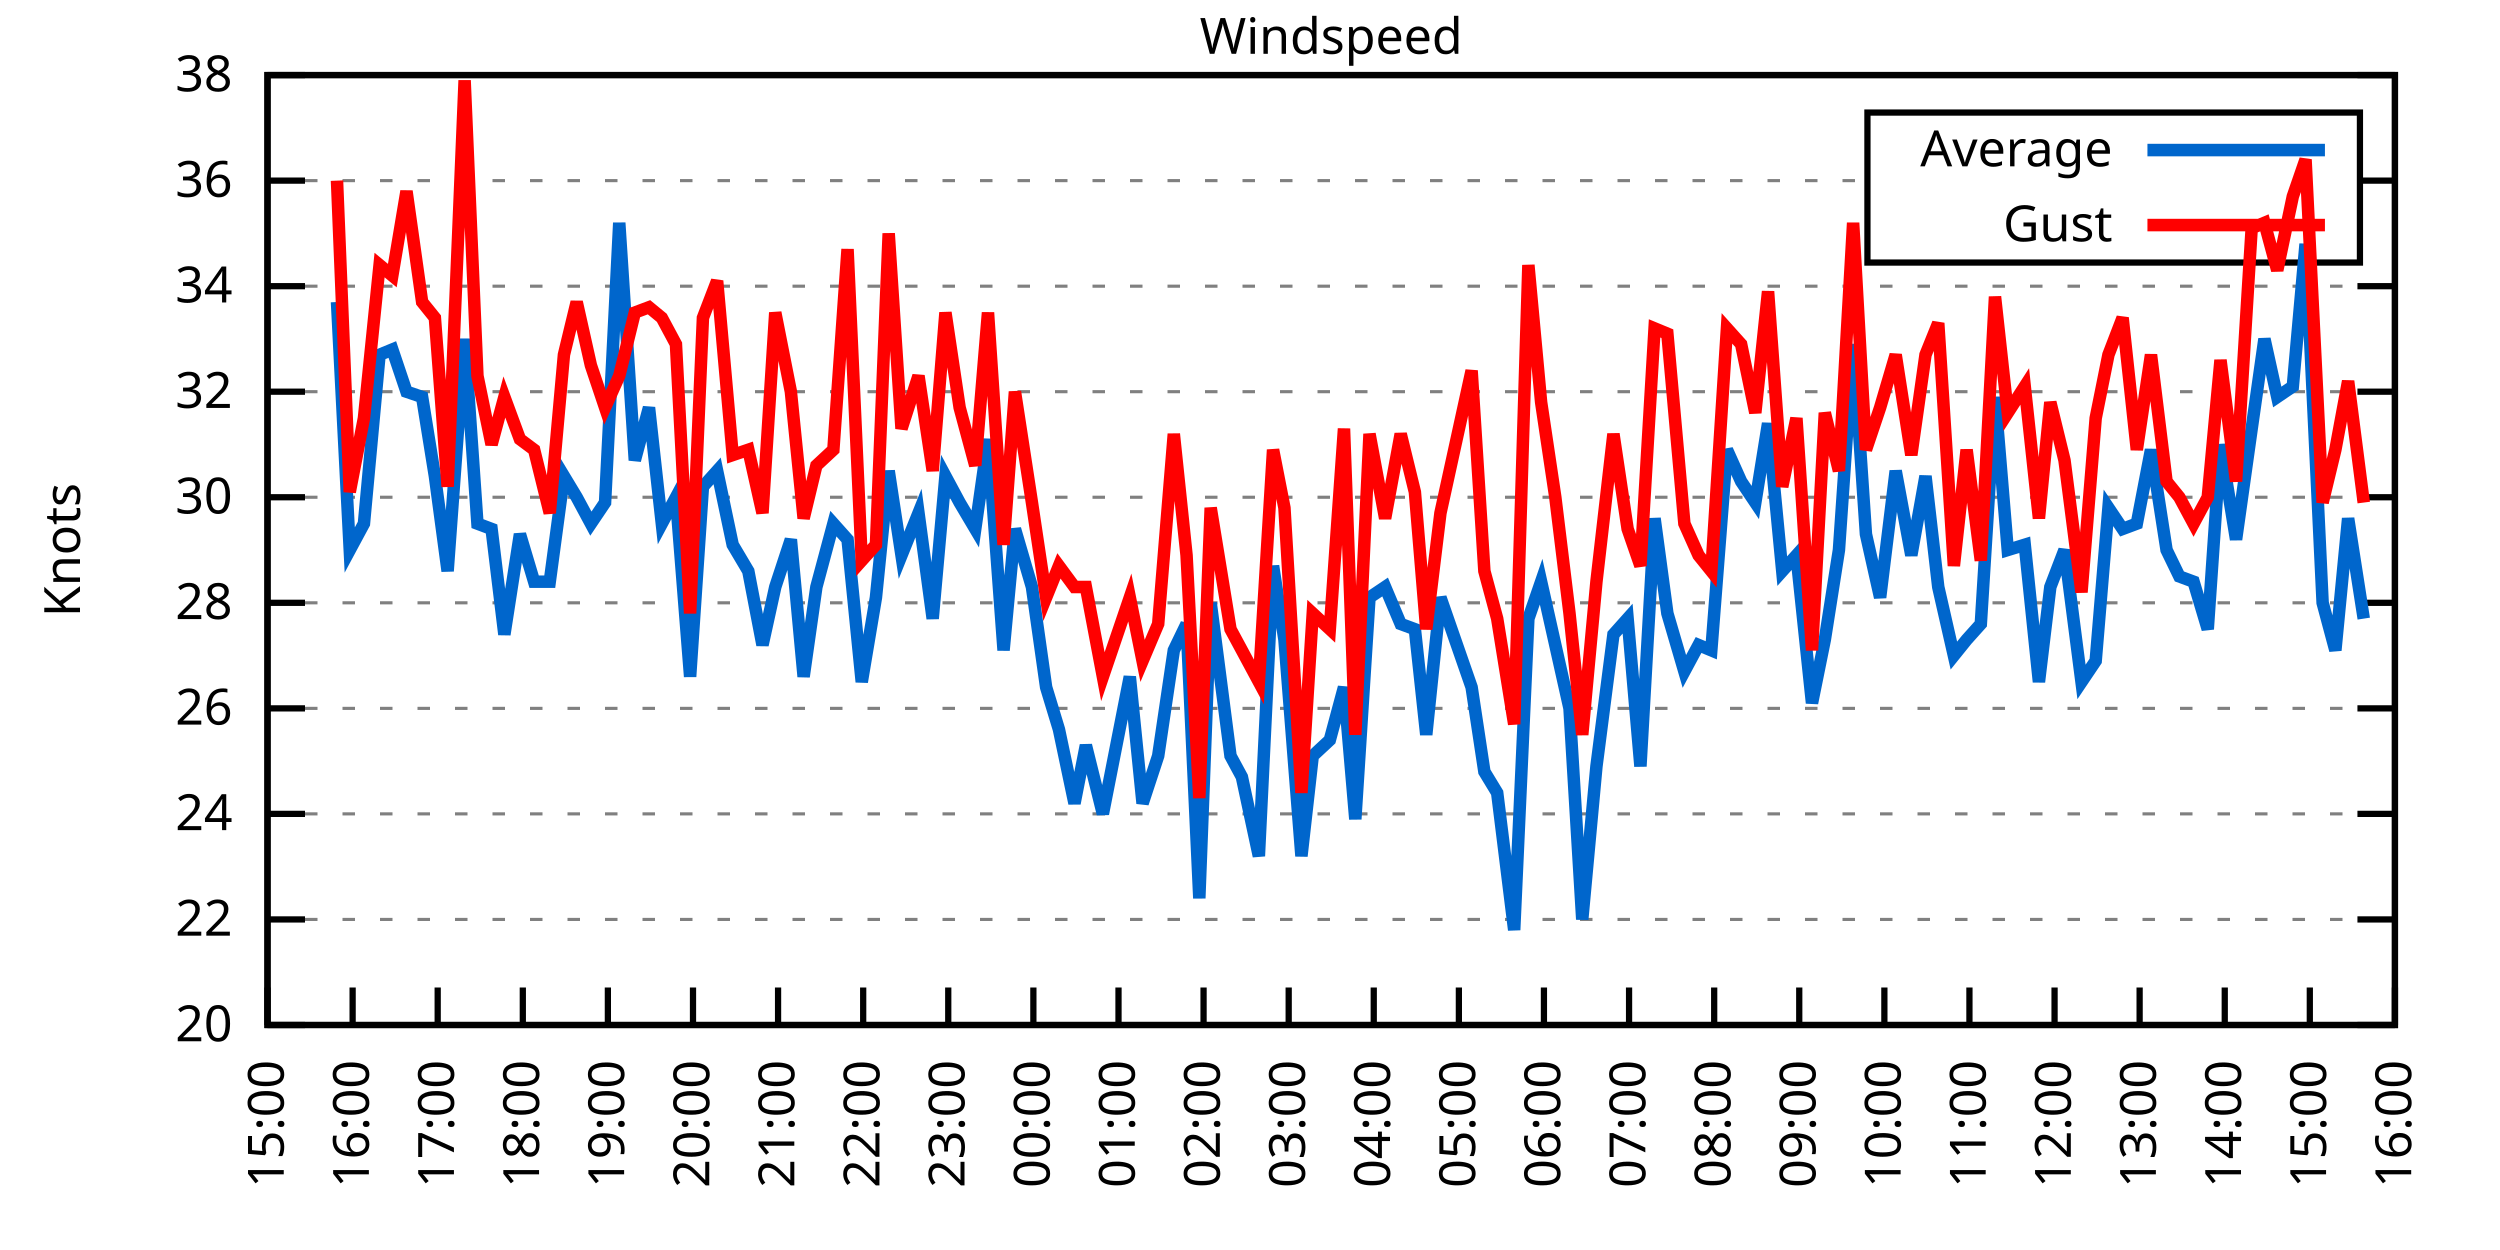
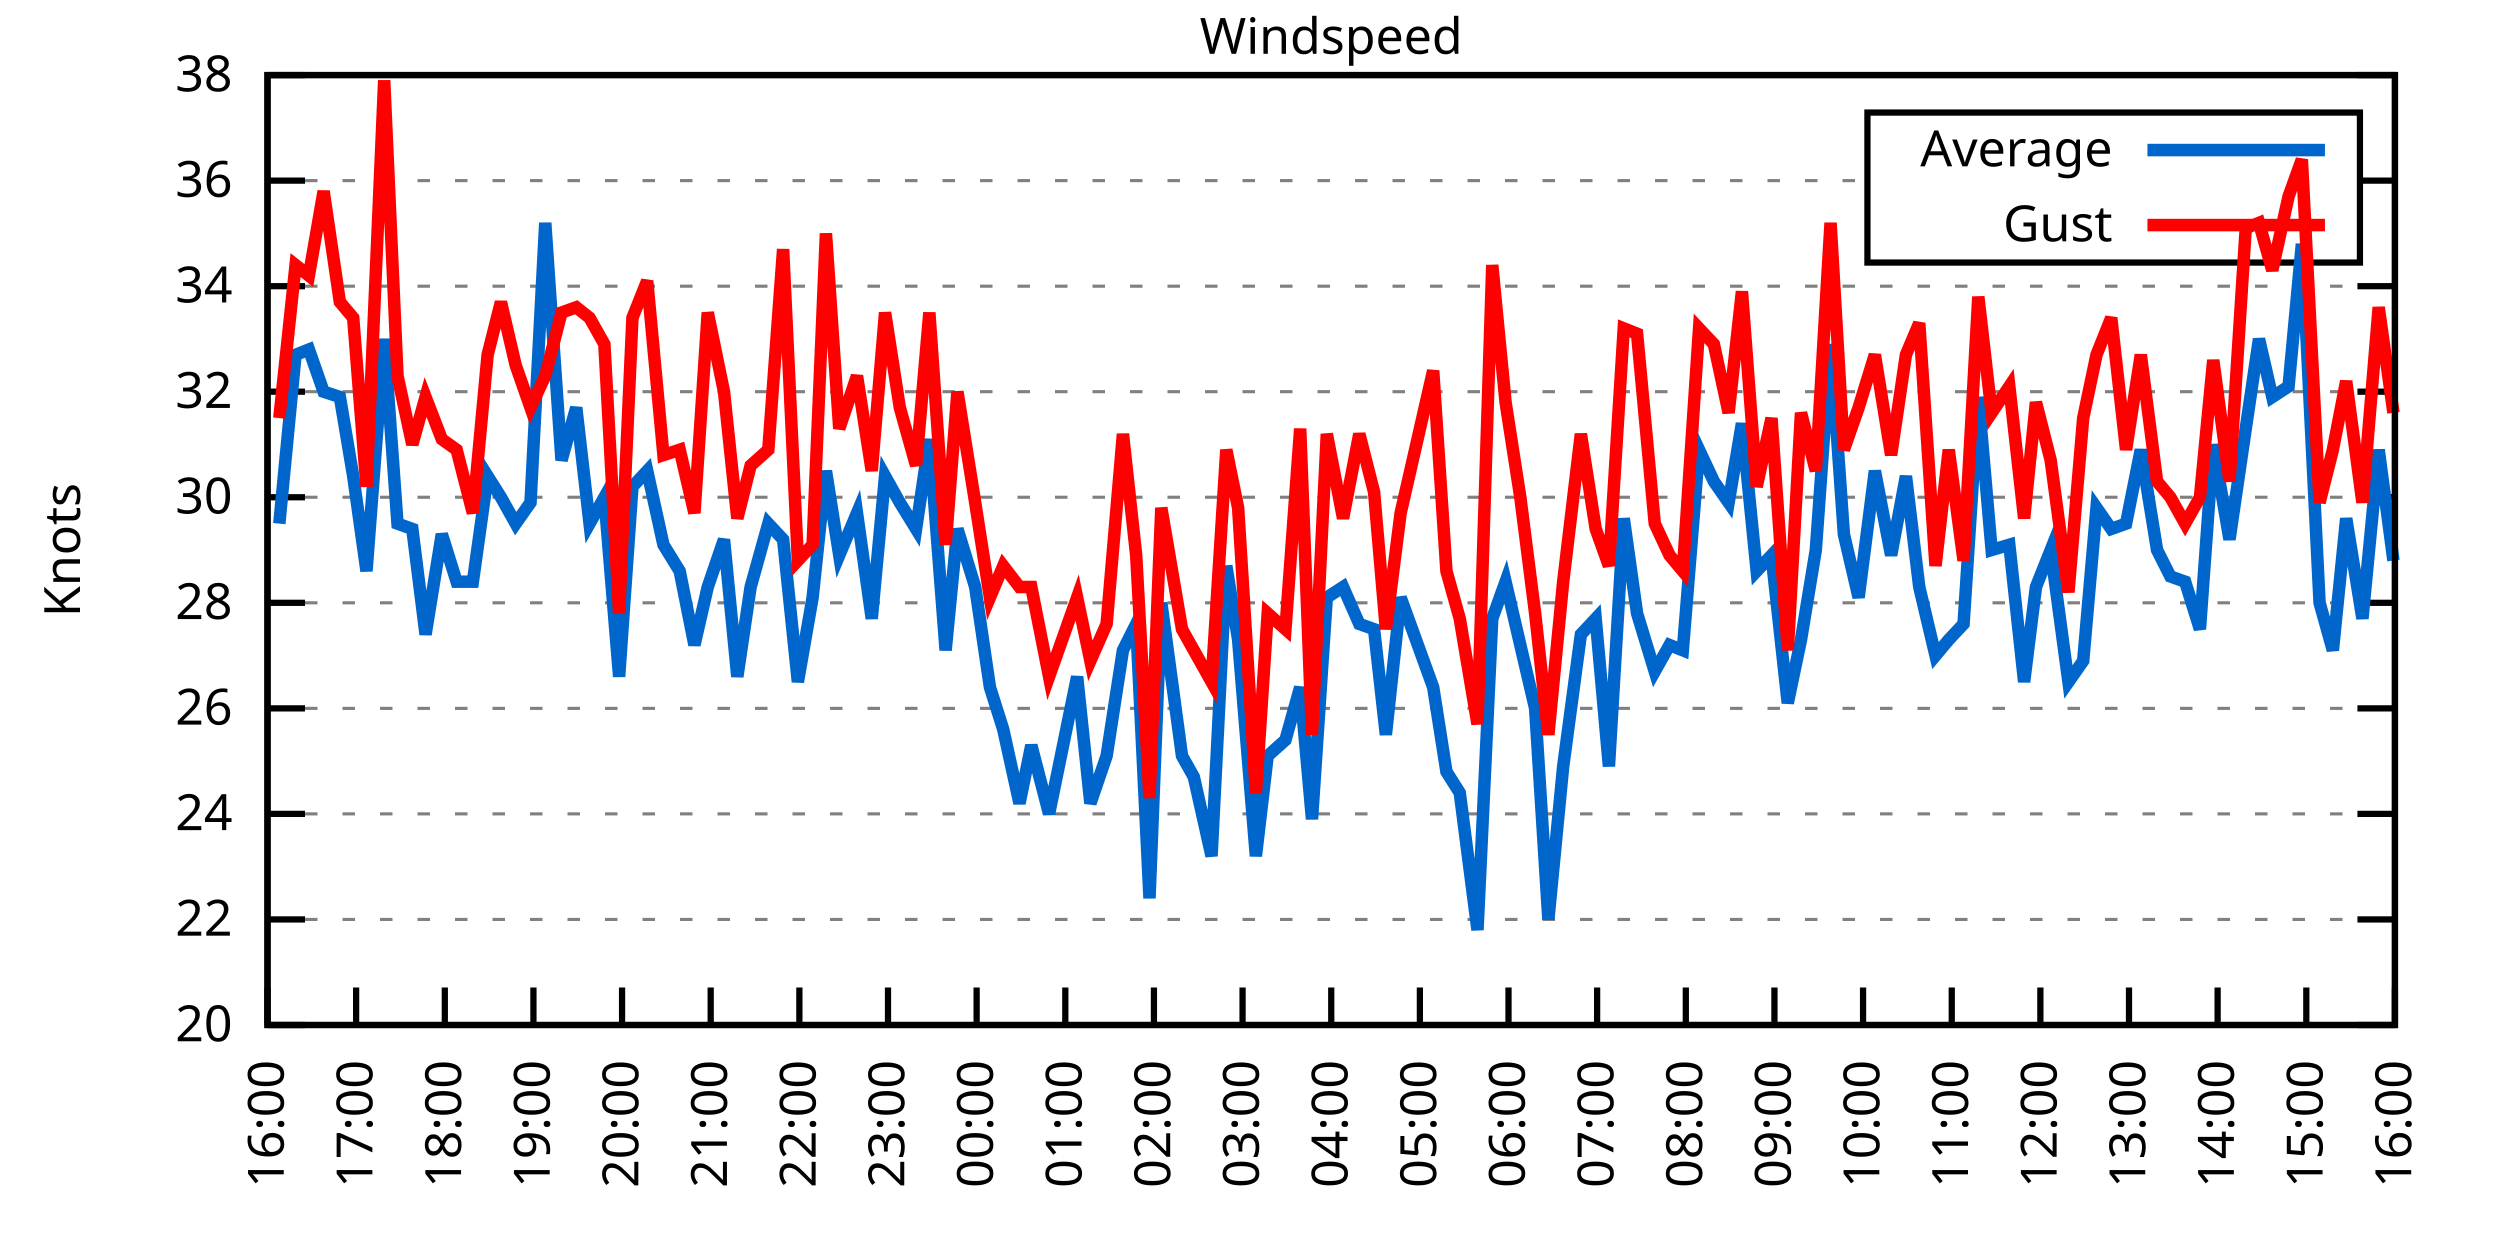
<svg xmlns="http://www.w3.org/2000/svg" xmlns:xlink="http://www.w3.org/1999/xlink" width="400" height="200" viewBox="0 0 400 200">
  <g id="gnuplot_canvas">
    <rect x="0" y="0" width="400" height="200" fill="none" />
    <defs>
      <circle id="gpDot" r="0.5" stroke-width="0.5" stroke="currentColor" />
      <path id="gpPt0" stroke-width="0.333" stroke="currentColor" d="M-1,0 h2 M0,-1 v2" />
      <path id="gpPt1" stroke-width="0.333" stroke="currentColor" d="M-1,-1 L1,1 M1,-1 L-1,1" />
      <path id="gpPt2" stroke-width="0.333" stroke="currentColor" d="M-1,0 L1,0 M0,-1 L0,1 M-1,-1 L1,1 M-1,1 L1,-1" />
      <rect id="gpPt3" stroke-width="0.333" stroke="currentColor" x="-1" y="-1" width="2" height="2" />
      <rect id="gpPt4" stroke-width="0.333" stroke="currentColor" fill="currentColor" x="-1" y="-1" width="2" height="2" />
      <circle id="gpPt5" stroke-width="0.333" stroke="currentColor" cx="0" cy="0" r="1" />
      <use xlink:href="#gpPt5" id="gpPt6" fill="currentColor" stroke="none" />
      <path id="gpPt7" stroke-width="0.333" stroke="currentColor" d="M0,-1.33 L-1.33,0.67 L1.33,0.67 z" />
      <use xlink:href="#gpPt7" id="gpPt8" fill="currentColor" stroke="none" />
      <use xlink:href="#gpPt7" id="gpPt9" stroke="currentColor" transform="rotate(180)" />
      <use xlink:href="#gpPt9" id="gpPt10" fill="currentColor" stroke="none" />
      <use xlink:href="#gpPt3" id="gpPt11" stroke="currentColor" transform="rotate(45)" />
      <use xlink:href="#gpPt11" id="gpPt12" fill="currentColor" stroke="none" />
      <path id="gpPt13" stroke-width="0.333" stroke="currentColor" d="M0,1.330 L1.265,0.411 L0.782,-1.067 L-0.782,-1.076 L-1.265,0.411 z" />
      <use xlink:href="#gpPt13" id="gpPt14" fill="currentColor" stroke="none" />
      <filter id="textbox" filterUnits="objectBoundingBox" x="0" y="0" height="1" width="1">
        <feFlood flood-color="white" flood-opacity="1" result="bgnd" />
        <feComposite in="SourceGraphic" in2="bgnd" operator="atop" />
      </filter>
      <filter id="greybox" filterUnits="objectBoundingBox" x="0" y="0" height="1" width="1">
        <feFlood flood-color="lightgrey" flood-opacity="1" result="grey" />
        <feComposite in="SourceGraphic" in2="grey" operator="atop" />
      </filter>
    </defs>
    <g fill="none" color="white" stroke="currentColor" stroke-width="1.00" stroke-linecap="butt" stroke-linejoin="miter">
</g>
    <g fill="none" color="black" stroke="currentColor" stroke-width="1.00" stroke-linecap="butt" stroke-linejoin="miter">
      <g stroke="none" shape-rendering="crispEdges">
        <polygon fill="rgb(255, 255, 255)" points="42.80,164.00 383.18,164.00 383.18,12.02 42.80,12.02 " />
      </g>
    </g>
    <g fill="none" color="black" stroke="currentColor" stroke-width="1.00" stroke-linecap="butt" stroke-linejoin="miter">
</g>
    <g fill="none" color="black" stroke="black" stroke-width="0.50" stroke-linecap="butt" stroke-linejoin="miter">
</g>
    <g fill="none" color="gray" stroke="currentColor" stroke-width="0.50" stroke-linecap="butt" stroke-linejoin="miter">
      <path stroke="gray" stroke-dasharray="2,4" class="gridline" d="M42.80,164.00 L383.19,164.00  " />
    </g>
    <g fill="none" color="gray" stroke="gray" stroke-width="1.00" stroke-linecap="butt" stroke-linejoin="miter">
</g>
    <g fill="none" color="black" stroke="currentColor" stroke-width="1.00" stroke-linecap="butt" stroke-linejoin="miter">
      <path stroke="black" d="M42.80,164.00 L48.80,164.00 M383.19,164.00 L377.19,164.00  " />
      <g transform="translate(37.20,166.60)" stroke="none" fill="black" font-family="Sans" font-size="8.00" text-anchor="end">
        <text>
          <tspan font-family="Sans"> 20</tspan>
        </text>
      </g>
    </g>
    <g fill="none" color="black" stroke="currentColor" stroke-width="1.00" stroke-linecap="butt" stroke-linejoin="miter">
</g>
    <g fill="none" color="black" stroke="black" stroke-width="0.50" stroke-linecap="butt" stroke-linejoin="miter">
</g>
    <g fill="none" color="gray" stroke="currentColor" stroke-width="0.50" stroke-linecap="butt" stroke-linejoin="miter">
      <path stroke="gray" stroke-dasharray="2,4" class="gridline" d="M42.80,147.11 L383.19,147.11  " />
    </g>
    <g fill="none" color="gray" stroke="gray" stroke-width="1.00" stroke-linecap="butt" stroke-linejoin="miter">
</g>
    <g fill="none" color="black" stroke="currentColor" stroke-width="1.00" stroke-linecap="butt" stroke-linejoin="miter">
      <path stroke="black" d="M42.80,147.11 L48.80,147.11 M383.19,147.11 L377.19,147.11  " />
      <g transform="translate(37.20,149.71)" stroke="none" fill="black" font-family="Sans" font-size="8.00" text-anchor="end">
        <text>
          <tspan font-family="Sans"> 22</tspan>
        </text>
      </g>
    </g>
    <g fill="none" color="black" stroke="currentColor" stroke-width="1.00" stroke-linecap="butt" stroke-linejoin="miter">
</g>
    <g fill="none" color="black" stroke="black" stroke-width="0.50" stroke-linecap="butt" stroke-linejoin="miter">
</g>
    <g fill="none" color="gray" stroke="currentColor" stroke-width="0.50" stroke-linecap="butt" stroke-linejoin="miter">
      <path stroke="gray" stroke-dasharray="2,4" class="gridline" d="M42.80,130.22 L383.19,130.22  " />
    </g>
    <g fill="none" color="gray" stroke="gray" stroke-width="1.00" stroke-linecap="butt" stroke-linejoin="miter">
</g>
    <g fill="none" color="black" stroke="currentColor" stroke-width="1.00" stroke-linecap="butt" stroke-linejoin="miter">
      <path stroke="black" d="M42.80,130.22 L48.80,130.22 M383.19,130.22 L377.19,130.22  " />
      <g transform="translate(37.20,132.82)" stroke="none" fill="black" font-family="Sans" font-size="8.00" text-anchor="end">
        <text>
          <tspan font-family="Sans"> 24</tspan>
        </text>
      </g>
    </g>
    <g fill="none" color="black" stroke="currentColor" stroke-width="1.00" stroke-linecap="butt" stroke-linejoin="miter">
</g>
    <g fill="none" color="black" stroke="black" stroke-width="0.50" stroke-linecap="butt" stroke-linejoin="miter">
</g>
    <g fill="none" color="gray" stroke="currentColor" stroke-width="0.50" stroke-linecap="butt" stroke-linejoin="miter">
      <path stroke="gray" stroke-dasharray="2,4" class="gridline" d="M42.80,113.34 L383.19,113.34  " />
    </g>
    <g fill="none" color="gray" stroke="gray" stroke-width="1.00" stroke-linecap="butt" stroke-linejoin="miter">
</g>
    <g fill="none" color="black" stroke="currentColor" stroke-width="1.00" stroke-linecap="butt" stroke-linejoin="miter">
      <path stroke="black" d="M42.80,113.34 L48.80,113.34 M383.19,113.34 L377.19,113.34  " />
      <g transform="translate(37.20,115.94)" stroke="none" fill="black" font-family="Sans" font-size="8.00" text-anchor="end">
        <text>
          <tspan font-family="Sans"> 26</tspan>
        </text>
      </g>
    </g>
    <g fill="none" color="black" stroke="currentColor" stroke-width="1.00" stroke-linecap="butt" stroke-linejoin="miter">
</g>
    <g fill="none" color="black" stroke="black" stroke-width="0.50" stroke-linecap="butt" stroke-linejoin="miter">
</g>
    <g fill="none" color="gray" stroke="currentColor" stroke-width="0.50" stroke-linecap="butt" stroke-linejoin="miter">
      <path stroke="gray" stroke-dasharray="2,4" class="gridline" d="M42.80,96.45 L383.19,96.45  " />
    </g>
    <g fill="none" color="gray" stroke="gray" stroke-width="1.00" stroke-linecap="butt" stroke-linejoin="miter">
</g>
    <g fill="none" color="black" stroke="currentColor" stroke-width="1.00" stroke-linecap="butt" stroke-linejoin="miter">
      <path stroke="black" d="M42.80,96.45 L48.80,96.45 M383.19,96.45 L377.19,96.45  " />
      <g transform="translate(37.20,99.05)" stroke="none" fill="black" font-family="Sans" font-size="8.00" text-anchor="end">
        <text>
          <tspan font-family="Sans"> 28</tspan>
        </text>
      </g>
    </g>
    <g fill="none" color="black" stroke="currentColor" stroke-width="1.00" stroke-linecap="butt" stroke-linejoin="miter">
</g>
    <g fill="none" color="black" stroke="black" stroke-width="0.50" stroke-linecap="butt" stroke-linejoin="miter">
</g>
    <g fill="none" color="gray" stroke="currentColor" stroke-width="0.50" stroke-linecap="butt" stroke-linejoin="miter">
      <path stroke="gray" stroke-dasharray="2,4" class="gridline" d="M42.80,79.56 L383.19,79.56  " />
    </g>
    <g fill="none" color="gray" stroke="gray" stroke-width="1.00" stroke-linecap="butt" stroke-linejoin="miter">
</g>
    <g fill="none" color="black" stroke="currentColor" stroke-width="1.00" stroke-linecap="butt" stroke-linejoin="miter">
      <path stroke="black" d="M42.80,79.56 L48.80,79.56 M383.19,79.56 L377.19,79.56  " />
      <g transform="translate(37.20,82.16)" stroke="none" fill="black" font-family="Sans" font-size="8.00" text-anchor="end">
        <text>
          <tspan font-family="Sans"> 30</tspan>
        </text>
      </g>
    </g>
    <g fill="none" color="black" stroke="currentColor" stroke-width="1.00" stroke-linecap="butt" stroke-linejoin="miter">
</g>
    <g fill="none" color="black" stroke="black" stroke-width="0.50" stroke-linecap="butt" stroke-linejoin="miter">
</g>
    <g fill="none" color="gray" stroke="currentColor" stroke-width="0.50" stroke-linecap="butt" stroke-linejoin="miter">
      <path stroke="gray" stroke-dasharray="2,4" class="gridline" d="M42.80,62.67 L383.19,62.67  " />
    </g>
    <g fill="none" color="gray" stroke="gray" stroke-width="1.00" stroke-linecap="butt" stroke-linejoin="miter">
</g>
    <g fill="none" color="black" stroke="currentColor" stroke-width="1.00" stroke-linecap="butt" stroke-linejoin="miter">
      <path stroke="black" d="M42.80,62.67 L48.80,62.67 M383.19,62.67 L377.19,62.67  " />
      <g transform="translate(37.20,65.27)" stroke="none" fill="black" font-family="Sans" font-size="8.00" text-anchor="end">
        <text>
          <tspan font-family="Sans"> 32</tspan>
        </text>
      </g>
    </g>
    <g fill="none" color="black" stroke="currentColor" stroke-width="1.00" stroke-linecap="butt" stroke-linejoin="miter">
</g>
    <g fill="none" color="black" stroke="black" stroke-width="0.50" stroke-linecap="butt" stroke-linejoin="miter">
</g>
    <g fill="none" color="gray" stroke="currentColor" stroke-width="0.50" stroke-linecap="butt" stroke-linejoin="miter">
      <path stroke="gray" stroke-dasharray="2,4" class="gridline" d="M42.80,45.79 L383.19,45.79  " />
    </g>
    <g fill="none" color="gray" stroke="gray" stroke-width="1.00" stroke-linecap="butt" stroke-linejoin="miter">
</g>
    <g fill="none" color="black" stroke="currentColor" stroke-width="1.00" stroke-linecap="butt" stroke-linejoin="miter">
      <path stroke="black" d="M42.80,45.79 L48.80,45.79 M383.19,45.79 L377.19,45.79  " />
      <g transform="translate(37.20,48.39)" stroke="none" fill="black" font-family="Sans" font-size="8.00" text-anchor="end">
        <text>
          <tspan font-family="Sans"> 34</tspan>
        </text>
      </g>
    </g>
    <g fill="none" color="black" stroke="currentColor" stroke-width="1.00" stroke-linecap="butt" stroke-linejoin="miter">
</g>
    <g fill="none" color="black" stroke="black" stroke-width="0.50" stroke-linecap="butt" stroke-linejoin="miter">
</g>
    <g fill="none" color="gray" stroke="currentColor" stroke-width="0.50" stroke-linecap="butt" stroke-linejoin="miter">
      <path stroke="gray" stroke-dasharray="2,4" class="gridline" d="M42.80,28.90 L298.79,28.90 M377.59,28.90 L383.19,28.90  " />
    </g>
    <g fill="none" color="gray" stroke="gray" stroke-width="1.00" stroke-linecap="butt" stroke-linejoin="miter">
</g>
    <g fill="none" color="black" stroke="currentColor" stroke-width="1.00" stroke-linecap="butt" stroke-linejoin="miter">
      <path stroke="black" d="M42.80,28.90 L48.80,28.90 M383.19,28.90 L377.19,28.90  " />
      <g transform="translate(37.20,31.50)" stroke="none" fill="black" font-family="Sans" font-size="8.00" text-anchor="end">
        <text>
          <tspan font-family="Sans"> 36</tspan>
        </text>
      </g>
    </g>
    <g fill="none" color="black" stroke="currentColor" stroke-width="1.00" stroke-linecap="butt" stroke-linejoin="miter">
</g>
    <g fill="none" color="black" stroke="black" stroke-width="0.50" stroke-linecap="butt" stroke-linejoin="miter">
</g>
    <g fill="none" color="gray" stroke="currentColor" stroke-width="0.50" stroke-linecap="butt" stroke-linejoin="miter">
      <path stroke="gray" stroke-dasharray="2,4" class="gridline" d="M42.80,12.01 L383.19,12.01  " />
    </g>
    <g fill="none" color="gray" stroke="gray" stroke-width="1.00" stroke-linecap="butt" stroke-linejoin="miter">
</g>
    <g fill="none" color="black" stroke="currentColor" stroke-width="1.00" stroke-linecap="butt" stroke-linejoin="miter">
      <path stroke="black" d="M42.80,12.01 L48.80,12.01 M383.19,12.01 L377.19,12.01  " />
      <g transform="translate(37.20,14.61)" stroke="none" fill="black" font-family="Sans" font-size="8.00" text-anchor="end">
        <text>
          <tspan font-family="Sans"> 38</tspan>
        </text>
      </g>
    </g>
    <g fill="none" color="black" stroke="currentColor" stroke-width="1.00" stroke-linecap="butt" stroke-linejoin="miter">
      <path stroke="black" d="M42.80,164.00 L42.80,158.00  " />
      <g transform="translate(45.40,169.60) rotate(270.00)" stroke="none" fill="black" font-family="Sans" font-size="8.00" text-anchor="end">
        <text>
-           <tspan font-family="Sans">15:00</tspan>
-         </text>
-       </g>
-     </g>
-     <g fill="none" color="black" stroke="currentColor" stroke-width="1.00" stroke-linecap="butt" stroke-linejoin="miter">
-       <path stroke="black" d="M56.42,164.00 L56.42,158.00  " />
-       <g transform="translate(59.02,169.60) rotate(270.00)" stroke="none" fill="black" font-family="Sans" font-size="8.00" text-anchor="end">
-         <text>
          <tspan font-family="Sans">16:00</tspan>
        </text>
      </g>
    </g>
    <g fill="none" color="black" stroke="currentColor" stroke-width="1.00" stroke-linecap="butt" stroke-linejoin="miter">
-       <path stroke="black" d="M70.03,164.00 L70.03,158.00  " />
-       <g transform="translate(72.63,169.60) rotate(270.00)" stroke="none" fill="black" font-family="Sans" font-size="8.00" text-anchor="end">
+       <path stroke="black" d="M56.98,164.00 L56.98,158.00  " />
+       <g transform="translate(59.58,169.60) rotate(270.00)" stroke="none" fill="black" font-family="Sans" font-size="8.00" text-anchor="end">
        <text>
          <tspan font-family="Sans">17:00</tspan>
        </text>
      </g>
    </g>
    <g fill="none" color="black" stroke="currentColor" stroke-width="1.00" stroke-linecap="butt" stroke-linejoin="miter">
-       <path stroke="black" d="M83.65,164.00 L83.65,158.00  " />
-       <g transform="translate(86.25,169.60) rotate(270.00)" stroke="none" fill="black" font-family="Sans" font-size="8.00" text-anchor="end">
+       <path stroke="black" d="M71.17,164.00 L71.17,158.00  " />
+       <g transform="translate(73.77,169.60) rotate(270.00)" stroke="none" fill="black" font-family="Sans" font-size="8.00" text-anchor="end">
        <text>
          <tspan font-family="Sans">18:00</tspan>
        </text>
      </g>
    </g>
    <g fill="none" color="black" stroke="currentColor" stroke-width="1.00" stroke-linecap="butt" stroke-linejoin="miter">
-       <path stroke="black" d="M97.26,164.00 L97.26,158.00  " />
-       <g transform="translate(99.86,169.60) rotate(270.00)" stroke="none" fill="black" font-family="Sans" font-size="8.00" text-anchor="end">
+       <path stroke="black" d="M85.35,164.00 L85.35,158.00  " />
+       <g transform="translate(87.95,169.60) rotate(270.00)" stroke="none" fill="black" font-family="Sans" font-size="8.00" text-anchor="end">
        <text>
          <tspan font-family="Sans">19:00</tspan>
        </text>
      </g>
    </g>
    <g fill="none" color="black" stroke="currentColor" stroke-width="1.00" stroke-linecap="butt" stroke-linejoin="miter">
-       <path stroke="black" d="M110.88,164.00 L110.88,158.00  " />
-       <g transform="translate(113.48,169.60) rotate(270.00)" stroke="none" fill="black" font-family="Sans" font-size="8.00" text-anchor="end">
+       <path stroke="black" d="M99.53,164.00 L99.53,158.00  " />
+       <g transform="translate(102.13,169.60) rotate(270.00)" stroke="none" fill="black" font-family="Sans" font-size="8.00" text-anchor="end">
        <text>
          <tspan font-family="Sans">20:00</tspan>
        </text>
      </g>
    </g>
    <g fill="none" color="black" stroke="currentColor" stroke-width="1.00" stroke-linecap="butt" stroke-linejoin="miter">
-       <path stroke="black" d="M124.49,164.00 L124.49,158.00  " />
-       <g transform="translate(127.09,169.60) rotate(270.00)" stroke="none" fill="black" font-family="Sans" font-size="8.00" text-anchor="end">
+       <path stroke="black" d="M113.71,164.00 L113.71,158.00  " />
+       <g transform="translate(116.31,169.60) rotate(270.00)" stroke="none" fill="black" font-family="Sans" font-size="8.00" text-anchor="end">
        <text>
          <tspan font-family="Sans">21:00</tspan>
        </text>
      </g>
    </g>
    <g fill="none" color="black" stroke="currentColor" stroke-width="1.00" stroke-linecap="butt" stroke-linejoin="miter">
-       <path stroke="black" d="M138.11,164.00 L138.11,158.00  " />
-       <g transform="translate(140.71,169.60) rotate(270.00)" stroke="none" fill="black" font-family="Sans" font-size="8.00" text-anchor="end">
+       <path stroke="black" d="M127.90,164.00 L127.90,158.00  " />
+       <g transform="translate(130.50,169.60) rotate(270.00)" stroke="none" fill="black" font-family="Sans" font-size="8.00" text-anchor="end">
        <text>
          <tspan font-family="Sans">22:00</tspan>
        </text>
      </g>
    </g>
    <g fill="none" color="black" stroke="currentColor" stroke-width="1.00" stroke-linecap="butt" stroke-linejoin="miter">
-       <path stroke="black" d="M151.72,164.00 L151.72,158.00  " />
-       <g transform="translate(154.32,169.60) rotate(270.00)" stroke="none" fill="black" font-family="Sans" font-size="8.00" text-anchor="end">
+       <path stroke="black" d="M142.08,164.00 L142.08,158.00  " />
+       <g transform="translate(144.68,169.60) rotate(270.00)" stroke="none" fill="black" font-family="Sans" font-size="8.00" text-anchor="end">
        <text>
          <tspan font-family="Sans">23:00</tspan>
        </text>
      </g>
    </g>
    <g fill="none" color="black" stroke="currentColor" stroke-width="1.00" stroke-linecap="butt" stroke-linejoin="miter">
-       <path stroke="black" d="M165.34,164.00 L165.34,158.00  " />
-       <g transform="translate(167.94,169.60) rotate(270.00)" stroke="none" fill="black" font-family="Sans" font-size="8.00" text-anchor="end">
+       <path stroke="black" d="M156.26,164.00 L156.26,158.00  " />
+       <g transform="translate(158.86,169.60) rotate(270.00)" stroke="none" fill="black" font-family="Sans" font-size="8.00" text-anchor="end">
        <text>
          <tspan font-family="Sans">00:00</tspan>
        </text>
      </g>
    </g>
    <g fill="none" color="black" stroke="currentColor" stroke-width="1.00" stroke-linecap="butt" stroke-linejoin="miter">
-       <path stroke="black" d="M178.96,164.00 L178.96,158.00  " />
-       <g transform="translate(181.56,169.60) rotate(270.00)" stroke="none" fill="black" font-family="Sans" font-size="8.00" text-anchor="end">
+       <path stroke="black" d="M170.45,164.00 L170.45,158.00  " />
+       <g transform="translate(173.05,169.60) rotate(270.00)" stroke="none" fill="black" font-family="Sans" font-size="8.00" text-anchor="end">
        <text>
          <tspan font-family="Sans">01:00</tspan>
        </text>
      </g>
    </g>
    <g fill="none" color="black" stroke="currentColor" stroke-width="1.00" stroke-linecap="butt" stroke-linejoin="miter">
-       <path stroke="black" d="M192.57,164.00 L192.57,158.00  " />
-       <g transform="translate(195.17,169.60) rotate(270.00)" stroke="none" fill="black" font-family="Sans" font-size="8.00" text-anchor="end">
+       <path stroke="black" d="M184.63,164.00 L184.63,158.00  " />
+       <g transform="translate(187.23,169.60) rotate(270.00)" stroke="none" fill="black" font-family="Sans" font-size="8.00" text-anchor="end">
        <text>
          <tspan font-family="Sans">02:00</tspan>
        </text>
      </g>
    </g>
    <g fill="none" color="black" stroke="currentColor" stroke-width="1.00" stroke-linecap="butt" stroke-linejoin="miter">
-       <path stroke="black" d="M206.19,164.00 L206.19,158.00  " />
-       <g transform="translate(208.79,169.60) rotate(270.00)" stroke="none" fill="black" font-family="Sans" font-size="8.00" text-anchor="end">
+       <path stroke="black" d="M198.81,164.00 L198.81,158.00  " />
+       <g transform="translate(201.41,169.60) rotate(270.00)" stroke="none" fill="black" font-family="Sans" font-size="8.00" text-anchor="end">
        <text>
          <tspan font-family="Sans">03:00</tspan>
        </text>
      </g>
    </g>
    <g fill="none" color="black" stroke="currentColor" stroke-width="1.00" stroke-linecap="butt" stroke-linejoin="miter">
-       <path stroke="black" d="M219.80,164.00 L219.80,158.00  " />
-       <g transform="translate(222.40,169.60) rotate(270.00)" stroke="none" fill="black" font-family="Sans" font-size="8.00" text-anchor="end">
+       <path stroke="black" d="M213.00,164.00 L213.00,158.00  " />
+       <g transform="translate(215.60,169.60) rotate(270.00)" stroke="none" fill="black" font-family="Sans" font-size="8.00" text-anchor="end">
        <text>
          <tspan font-family="Sans">04:00</tspan>
        </text>
      </g>
    </g>
    <g fill="none" color="black" stroke="currentColor" stroke-width="1.00" stroke-linecap="butt" stroke-linejoin="miter">
-       <path stroke="black" d="M233.42,164.00 L233.42,158.00  " />
-       <g transform="translate(236.02,169.60) rotate(270.00)" stroke="none" fill="black" font-family="Sans" font-size="8.00" text-anchor="end">
+       <path stroke="black" d="M227.18,164.00 L227.18,158.00  " />
+       <g transform="translate(229.78,169.60) rotate(270.00)" stroke="none" fill="black" font-family="Sans" font-size="8.00" text-anchor="end">
        <text>
          <tspan font-family="Sans">05:00</tspan>
        </text>
      </g>
    </g>
    <g fill="none" color="black" stroke="currentColor" stroke-width="1.00" stroke-linecap="butt" stroke-linejoin="miter">
-       <path stroke="black" d="M247.03,164.00 L247.03,158.00  " />
-       <g transform="translate(249.63,169.60) rotate(270.00)" stroke="none" fill="black" font-family="Sans" font-size="8.00" text-anchor="end">
+       <path stroke="black" d="M241.36,164.00 L241.36,158.00  " />
+       <g transform="translate(243.96,169.60) rotate(270.00)" stroke="none" fill="black" font-family="Sans" font-size="8.00" text-anchor="end">
        <text>
          <tspan font-family="Sans">06:00</tspan>
        </text>
      </g>
    </g>
    <g fill="none" color="black" stroke="currentColor" stroke-width="1.00" stroke-linecap="butt" stroke-linejoin="miter">
-       <path stroke="black" d="M260.65,164.00 L260.65,158.00  " />
-       <g transform="translate(263.25,169.60) rotate(270.00)" stroke="none" fill="black" font-family="Sans" font-size="8.00" text-anchor="end">
+       <path stroke="black" d="M255.54,164.00 L255.54,158.00  " />
+       <g transform="translate(258.14,169.60) rotate(270.00)" stroke="none" fill="black" font-family="Sans" font-size="8.00" text-anchor="end">
        <text>
          <tspan font-family="Sans">07:00</tspan>
        </text>
      </g>
    </g>
    <g fill="none" color="black" stroke="currentColor" stroke-width="1.00" stroke-linecap="butt" stroke-linejoin="miter">
-       <path stroke="black" d="M274.27,164.00 L274.27,158.00  " />
-       <g transform="translate(276.87,169.60) rotate(270.00)" stroke="none" fill="black" font-family="Sans" font-size="8.00" text-anchor="end">
+       <path stroke="black" d="M269.73,164.00 L269.73,158.00  " />
+       <g transform="translate(272.33,169.60) rotate(270.00)" stroke="none" fill="black" font-family="Sans" font-size="8.00" text-anchor="end">
        <text>
          <tspan font-family="Sans">08:00</tspan>
        </text>
      </g>
    </g>
    <g fill="none" color="black" stroke="currentColor" stroke-width="1.00" stroke-linecap="butt" stroke-linejoin="miter">
-       <path stroke="black" d="M287.88,164.00 L287.88,158.00  " />
-       <g transform="translate(290.48,169.60) rotate(270.00)" stroke="none" fill="black" font-family="Sans" font-size="8.00" text-anchor="end">
+       <path stroke="black" d="M283.91,164.00 L283.91,158.00  " />
+       <g transform="translate(286.51,169.60) rotate(270.00)" stroke="none" fill="black" font-family="Sans" font-size="8.00" text-anchor="end">
        <text>
          <tspan font-family="Sans">09:00</tspan>
        </text>
      </g>
    </g>
    <g fill="none" color="black" stroke="currentColor" stroke-width="1.00" stroke-linecap="butt" stroke-linejoin="miter">
-       <path stroke="black" d="M301.50,164.00 L301.50,158.00  " />
-       <g transform="translate(304.10,169.60) rotate(270.00)" stroke="none" fill="black" font-family="Sans" font-size="8.00" text-anchor="end">
+       <path stroke="black" d="M298.09,164.00 L298.09,158.00  " />
+       <g transform="translate(300.69,169.60) rotate(270.00)" stroke="none" fill="black" font-family="Sans" font-size="8.00" text-anchor="end">
        <text>
          <tspan font-family="Sans">10:00</tspan>
        </text>
      </g>
    </g>
    <g fill="none" color="black" stroke="currentColor" stroke-width="1.00" stroke-linecap="butt" stroke-linejoin="miter">
-       <path stroke="black" d="M315.11,164.00 L315.11,158.00  " />
-       <g transform="translate(317.71,169.60) rotate(270.00)" stroke="none" fill="black" font-family="Sans" font-size="8.00" text-anchor="end">
+       <path stroke="black" d="M312.28,164.00 L312.28,158.00  " />
+       <g transform="translate(314.88,169.60) rotate(270.00)" stroke="none" fill="black" font-family="Sans" font-size="8.00" text-anchor="end">
        <text>
          <tspan font-family="Sans">11:00</tspan>
        </text>
      </g>
    </g>
    <g fill="none" color="black" stroke="currentColor" stroke-width="1.00" stroke-linecap="butt" stroke-linejoin="miter">
-       <path stroke="black" d="M328.73,164.00 L328.73,158.00  " />
-       <g transform="translate(331.33,169.60) rotate(270.00)" stroke="none" fill="black" font-family="Sans" font-size="8.00" text-anchor="end">
+       <path stroke="black" d="M326.46,164.00 L326.46,158.00  " />
+       <g transform="translate(329.06,169.60) rotate(270.00)" stroke="none" fill="black" font-family="Sans" font-size="8.00" text-anchor="end">
        <text>
          <tspan font-family="Sans">12:00</tspan>
        </text>
      </g>
    </g>
    <g fill="none" color="black" stroke="currentColor" stroke-width="1.00" stroke-linecap="butt" stroke-linejoin="miter">
-       <path stroke="black" d="M342.34,164.00 L342.34,158.00  " />
-       <g transform="translate(344.94,169.60) rotate(270.00)" stroke="none" fill="black" font-family="Sans" font-size="8.00" text-anchor="end">
+       <path stroke="black" d="M340.64,164.00 L340.64,158.00  " />
+       <g transform="translate(343.24,169.60) rotate(270.00)" stroke="none" fill="black" font-family="Sans" font-size="8.00" text-anchor="end">
        <text>
          <tspan font-family="Sans">13:00</tspan>
        </text>
      </g>
    </g>
    <g fill="none" color="black" stroke="currentColor" stroke-width="1.00" stroke-linecap="butt" stroke-linejoin="miter">
-       <path stroke="black" d="M355.96,164.00 L355.96,158.00  " />
-       <g transform="translate(358.56,169.60) rotate(270.00)" stroke="none" fill="black" font-family="Sans" font-size="8.00" text-anchor="end">
+       <path stroke="black" d="M354.82,164.00 L354.82,158.00  " />
+       <g transform="translate(357.42,169.60) rotate(270.00)" stroke="none" fill="black" font-family="Sans" font-size="8.00" text-anchor="end">
        <text>
          <tspan font-family="Sans">14:00</tspan>
        </text>
      </g>
    </g>
    <g fill="none" color="black" stroke="currentColor" stroke-width="1.00" stroke-linecap="butt" stroke-linejoin="miter">
-       <path stroke="black" d="M369.57,164.00 L369.57,158.00  " />
-       <g transform="translate(372.17,169.60) rotate(270.00)" stroke="none" fill="black" font-family="Sans" font-size="8.00" text-anchor="end">
+       <path stroke="black" d="M369.01,164.00 L369.01,158.00  " />
+       <g transform="translate(371.61,169.60) rotate(270.00)" stroke="none" fill="black" font-family="Sans" font-size="8.00" text-anchor="end">
        <text>
          <tspan font-family="Sans">15:00</tspan>
        </text>
      </g>
    </g>
    <g fill="none" color="black" stroke="currentColor" stroke-width="1.00" stroke-linecap="butt" stroke-linejoin="miter">
      <path stroke="black" d="M383.19,164.00 L383.19,158.00  " />
      <g transform="translate(385.79,169.60) rotate(270.00)" stroke="none" fill="black" font-family="Sans" font-size="8.00" text-anchor="end">
        <text>
          <tspan font-family="Sans">16:00</tspan>
        </text>
      </g>
    </g>
    <g fill="none" color="black" stroke="currentColor" stroke-width="1.00" stroke-linecap="butt" stroke-linejoin="miter">
</g>
    <g fill="none" color="black" stroke="currentColor" stroke-width="1.00" stroke-linecap="butt" stroke-linejoin="miter">
      <path stroke="black" d="M42.80,12.01 L42.80,164.00 L383.19,164.00 L383.19,12.01 L42.80,12.01 Z  " />
    </g>
    <g fill="none" color="black" stroke="currentColor" stroke-width="1.00" stroke-linecap="butt" stroke-linejoin="miter">
</g>
    <g fill="none" color="black" stroke="currentColor" stroke-width="1.00" stroke-linecap="butt" stroke-linejoin="miter">
      <path stroke="black" d="M298.79,42.01 L298.79,18.01 L377.59,18.01 L377.59,42.01 L298.79,42.01 Z  " />
    </g>
    <g id="Windspeed_plot_1">
      <g fill="none" color="white" stroke="black" stroke-width="2.00" stroke-linecap="butt" stroke-linejoin="miter">
</g>
      <g fill="none" color="black" stroke="currentColor" stroke-width="2.00" stroke-linecap="butt" stroke-linejoin="miter">
        <g transform="translate(337.99,26.61)" stroke="none" fill="black" font-family="Sans" font-size="8.00" text-anchor="end">
          <text>
            <tspan font-family="Sans">Average</tspan>
          </text>
        </g>
      </g>
      <g fill="none" color="black" stroke="currentColor" stroke-width="2.00" stroke-linecap="butt" stroke-linejoin="miter">
-         <path stroke="rgb(  0, 102, 204)" d="M343.59,24.01 L371.99,24.01 M53.92,48.32 L55.96,88.00 L58.23,83.78 L60.73,56.76 L62.77,55.92 L65.04,62.67   L67.54,63.52 L69.58,76.18 L71.62,91.38 L74.34,54.23 L76.39,83.78 L78.65,84.63 L80.70,101.52 L83.19,85.47   L85.46,93.07 L87.96,93.07 L90.23,76.18 L92.27,79.56 L94.54,83.78 L96.81,80.41 L99.08,35.65 L101.57,73.65   L103.84,65.21 L105.89,83.78 L108.15,79.56 L110.42,108.27 L112.47,77.87 L114.74,75.34 L117.23,87.16 L119.73,91.38   L122.00,103.20 L124.04,93.92 L126.54,86.32 L128.58,108.27 L130.62,93.92 L133.34,83.78 L135.61,86.32 L137.88,109.11   L140.15,95.60 L142.19,75.34 L144.24,88.85 L146.96,82.09 L149.23,98.98 L151.27,76.18 L153.54,80.41 L156.04,84.63   L158.08,70.27 L160.57,104.05 L162.39,84.63 L165.11,93.92 L167.38,109.96 L169.43,116.71 L171.92,128.54 L173.74,119.25   L176.46,130.22 L180.77,108.27 L182.81,128.54 L185.31,120.94 L187.81,104.05 L189.85,99.83 L191.89,143.73 L193.71,96.45   L196.88,120.94 L198.70,124.31 L201.42,136.98 L203.69,90.54 L205.51,102.36 L208.23,136.98 L210.04,120.94 L212.77,118.40   L215.04,109.96 L216.85,131.07 L219.12,95.60 L221.62,93.92 L224.11,99.83 L226.38,100.67 L228.20,117.56 L230.47,95.60   L235.46,109.96 L237.50,123.47 L239.55,126.85 L242.27,148.80 L244.54,98.98 L246.58,93.07 L248.85,103.20 L251.12,113.34   L253.16,147.11 L255.43,122.62 L258.15,101.52 L260.42,98.98 L262.47,122.62 L264.73,82.94 L266.78,98.14 L269.50,107.43   L271.77,103.20 L273.81,104.05 L276.31,71.96 L278.58,77.03 L280.85,80.41 L282.89,67.74 L285.16,91.38 L287.43,88.85   L289.92,112.49 L291.97,102.36 L294.23,88.00 L296.50,55.07 L298.55,85.47 L300.82,95.60 L303.31,75.34 L305.81,88.85   L308.08,76.18 L310.12,93.92 L312.62,104.89 L314.66,102.36 L316.93,99.83 L319.20,63.52 L321.24,88.00 L323.96,87.16   L326.23,109.11 L328.05,93.92 L330.32,88.00 L333.04,109.11 L335.31,105.74 L337.35,81.25 L339.62,84.63 L341.89,83.78   L344.16,71.96 L346.65,88.00 L348.70,92.23 L350.97,93.07 L353.24,100.67 L355.28,71.12 L357.77,86.32 L360.27,68.58   L362.31,54.23 L364.36,63.52 L366.85,61.83 L368.89,39.03 L371.62,96.45 L373.66,104.05 L375.70,82.94 L378.20,98.98    " />
+         <path stroke="rgb(  0, 102, 204)" d="M343.59,24.01 L371.99,24.01 M44.69,83.78 L47.29,56.76 L49.42,55.92 L51.78,62.67 L54.38,63.52 L56.51,76.18   L58.64,91.38 L61.47,54.23 L63.60,83.78 L65.97,84.63 L68.09,101.52 L70.69,85.47 L73.06,93.07 L75.66,93.07   L78.02,76.18 L80.15,79.56 L82.51,83.78 L84.88,80.41 L87.24,35.65 L89.84,73.65 L92.20,65.21 L94.33,83.78   L96.70,79.56 L99.06,108.27 L101.19,77.87 L103.55,75.34 L106.15,87.16 L108.75,91.38 L111.11,103.20 L113.24,93.92   L115.84,86.32 L117.97,108.27 L120.10,93.92 L122.93,83.78 L125.30,86.32 L127.66,109.11 L130.02,95.60 L132.15,75.34   L134.28,88.85 L137.12,82.09 L139.48,98.98 L141.61,76.18 L143.97,80.41 L146.57,84.63 L148.70,70.27 L151.30,104.05   L153.19,84.63 L156.03,93.92 L158.39,109.96 L160.52,116.71 L163.12,128.54 L165.01,119.25 L167.85,130.22 L172.34,108.27   L174.46,128.54 L177.06,120.94 L179.67,104.05 L181.79,99.83 L183.92,143.73 L185.81,96.45 L189.12,120.94 L191.01,124.31   L193.85,136.98 L196.21,90.54 L198.10,102.36 L200.94,136.98 L202.83,120.94 L205.67,118.40 L208.03,109.96 L209.92,131.07   L212.29,95.60 L214.89,93.92 L217.49,99.83 L219.85,100.67 L221.74,117.56 L224.10,95.60 L229.31,109.96 L231.43,123.47   L233.56,126.85 L236.40,148.80 L238.76,98.98 L240.89,93.07 L243.25,103.20 L245.62,113.34 L247.74,147.11 L250.11,122.62   L252.94,101.52 L255.31,98.98 L257.43,122.62 L259.80,82.94 L261.93,98.14 L264.76,107.43 L267.13,103.20 L269.25,104.05   L271.85,71.96 L274.22,77.03 L276.58,80.41 L278.71,67.74 L281.07,91.38 L283.44,88.85 L286.04,112.49 L288.16,102.36   L290.53,88.00 L292.89,55.07 L295.02,85.47 L297.38,95.60 L299.98,75.34 L302.58,88.85 L304.95,76.18 L307.08,93.92   L309.68,104.89 L311.80,102.36 L314.17,99.83 L316.53,63.52 L318.66,88.00 L321.49,87.16 L323.86,109.11 L325.75,93.92   L328.11,88.00 L330.95,109.11 L333.31,105.74 L335.44,81.25 L337.80,84.63 L340.17,83.78 L342.53,71.96 L345.13,88.00   L347.26,92.23 L349.62,93.07 L351.99,100.67 L354.12,71.12 L356.72,86.32 L359.32,68.58 L361.44,54.23 L363.57,63.52   L366.17,61.83 L368.30,39.03 L371.13,96.45 L373.26,104.05 L375.39,82.94 L377.99,98.98 L380.59,71.96 L382.95,89.69    " />
      </g>
    </g>
    <g id="Windspeed_plot_2">
      <g fill="none" color="black" stroke="currentColor" stroke-width="2.00" stroke-linecap="butt" stroke-linejoin="miter">
        <g transform="translate(337.99,38.61)" stroke="none" fill="black" font-family="Sans" font-size="8.00" text-anchor="end">
          <text>
            <tspan font-family="Sans">Gust</tspan>
          </text>
        </g>
      </g>
      <g fill="none" color="black" stroke="currentColor" stroke-width="2.00" stroke-linecap="butt" stroke-linejoin="miter">
-         <path stroke="rgb(255,   0,   0)" d="M343.59,36.01 L371.99,36.01 M53.92,28.90 L55.96,78.72 L58.23,66.90 L60.73,42.41 L62.77,44.10 L65.04,30.59   L67.54,48.32 L69.58,50.85 L71.62,77.87 L74.34,12.85 L76.39,60.14 L78.65,71.12 L80.70,63.52 L83.19,70.27   L85.46,71.96 L87.96,82.09 L90.23,56.76 L92.27,48.32 L94.54,58.45 L96.81,65.21 L99.08,60.14 L101.57,50.01   L103.84,49.16 L105.89,50.85 L108.15,55.07 L110.42,98.14 L112.47,50.85 L114.74,44.94 L117.23,72.81 L119.73,71.96   L122.00,82.09 L124.04,50.01 L126.54,62.67 L128.58,82.94 L130.62,74.49 L133.34,71.96 L135.61,39.87 L137.88,89.69   L140.15,87.16 L142.19,37.34 L144.24,68.58 L146.96,60.14 L149.23,75.34 L151.27,50.01 L153.54,65.21 L156.04,74.49   L158.08,50.01 L160.57,87.16 L162.39,62.67 L165.11,80.41 L167.38,95.60 L169.43,90.54 L171.92,93.92 L173.74,93.92   L176.46,108.27 L180.77,95.60 L182.81,105.74 L185.31,99.83 L187.81,69.43 L189.85,88.85 L191.89,127.69 L193.71,81.25   L196.88,100.67 L198.70,104.05 L201.42,109.11 L203.69,71.96 L205.51,81.25 L208.23,126.85 L210.04,98.14 L212.77,100.67   L215.04,68.58 L216.85,117.56 L219.12,69.43 L221.62,82.94 L224.11,69.43 L226.38,78.72 L228.20,100.67 L230.47,82.09   L235.46,59.30 L237.50,91.38 L239.55,98.98 L242.27,115.87 L244.54,42.41 L246.58,64.36 L248.85,79.56 L251.12,98.14   L253.16,117.56 L255.43,93.07 L258.15,69.43 L260.42,84.63 L262.47,90.54 L264.73,52.54 L266.78,53.39 L269.50,83.78   L271.77,88.85 L273.81,91.38 L276.31,52.54 L278.58,55.07 L280.85,66.05 L282.89,46.63 L285.16,77.87 L287.43,66.90   L289.92,104.05 L291.97,66.05 L294.23,75.34 L296.50,35.65 L298.55,71.96 L300.82,65.21 L303.31,56.76 L305.81,72.81   L308.08,56.76 L310.12,51.70 L312.62,90.54 L314.66,71.96 L316.93,89.69 L319.20,47.47 L321.24,66.05 L323.96,61.83   L326.23,82.94 L328.05,64.36 L330.32,73.65 L333.04,94.76 L335.31,66.90 L337.35,56.76 L339.62,50.85 L341.89,71.96   L344.16,56.76 L346.65,77.03 L348.70,79.56 L350.97,83.78 L353.24,79.56 L355.28,57.61 L357.77,77.03 L360.27,36.50   L362.31,35.65 L364.36,43.25 L366.85,31.43 L368.89,25.52 L371.62,80.41 L373.66,71.96 L375.70,60.98 L378.20,80.41    " />
+         <path stroke="rgb(255,   0,   0)" d="M343.59,36.01 L371.99,36.01 M44.69,66.90 L47.29,42.41 L49.42,44.10 L51.78,30.59 L54.38,48.32 L56.51,50.85   L58.64,77.87 L61.47,12.85 L63.60,60.14 L65.97,71.12 L68.09,63.52 L70.69,70.27 L73.06,71.96 L75.66,82.09   L78.02,56.76 L80.15,48.32 L82.51,58.45 L84.88,65.21 L87.24,60.14 L89.84,50.01 L92.20,49.16 L94.33,50.85   L96.70,55.07 L99.06,98.14 L101.19,50.85 L103.55,44.94 L106.15,72.81 L108.75,71.96 L111.11,82.09 L113.24,50.01   L115.84,62.67 L117.97,82.94 L120.10,74.49 L122.93,71.96 L125.30,39.87 L127.66,89.69 L130.02,87.16 L132.15,37.34   L134.28,68.58 L137.12,60.14 L139.48,75.34 L141.61,50.01 L143.97,65.21 L146.57,74.49 L148.70,50.01 L151.30,87.16   L153.19,62.67 L156.03,80.41 L158.39,95.60 L160.52,90.54 L163.12,93.92 L165.01,93.92 L167.85,108.27 L172.34,95.60   L174.46,105.74 L177.06,99.83 L179.67,69.43 L181.79,88.85 L183.92,127.69 L185.81,81.25 L189.12,100.67 L191.01,104.05   L193.85,109.11 L196.21,71.96 L198.10,81.25 L200.94,126.85 L202.83,98.14 L205.67,100.67 L208.03,68.58 L209.92,117.56   L212.29,69.43 L214.89,82.94 L217.49,69.43 L219.85,78.72 L221.74,100.67 L224.10,82.09 L229.31,59.30 L231.43,91.38   L233.56,98.98 L236.40,115.87 L238.76,42.41 L240.89,64.36 L243.25,79.56 L245.62,98.14 L247.74,117.56 L250.11,93.07   L252.94,69.43 L255.31,84.63 L257.43,90.54 L259.80,52.54 L261.93,53.39 L264.76,83.78 L267.13,88.85 L269.25,91.38   L271.85,52.54 L274.22,55.07 L276.58,66.05 L278.71,46.63 L281.07,77.87 L283.44,66.90 L286.04,104.05 L288.16,66.05   L290.53,75.34 L292.89,35.65 L295.02,71.96 L297.38,65.21 L299.98,56.76 L302.58,72.81 L304.95,56.76 L307.08,51.70   L309.68,90.54 L311.80,71.96 L314.17,89.69 L316.53,47.47 L318.66,66.05 L321.49,61.83 L323.86,82.94 L325.75,64.36   L328.11,73.65 L330.95,94.76 L333.31,66.90 L335.44,56.76 L337.80,50.85 L340.17,71.96 L342.53,56.76 L345.13,77.03   L347.26,79.56 L349.62,83.78 L351.99,79.56 L354.12,57.61 L356.72,77.03 L359.32,36.50 L361.44,35.65 L363.57,43.25   L366.17,31.43 L368.30,25.52 L371.13,80.41 L373.26,71.96 L375.39,60.98 L377.99,80.41 L380.59,49.16 L382.95,66.05    " />
      </g>
    </g>
    <g fill="none" color="black" stroke="currentColor" stroke-width="2.00" stroke-linecap="butt" stroke-linejoin="miter">
</g>
    <g fill="none" color="black" stroke="black" stroke-width="1.00" stroke-linecap="butt" stroke-linejoin="miter">
</g>
    <g fill="none" color="black" stroke="currentColor" stroke-width="1.00" stroke-linecap="butt" stroke-linejoin="miter">
      <path stroke="black" d="M42.80,12.01 L42.80,164.00 L383.19,164.00 L383.19,12.01 L42.80,12.01 Z  " />
      <g transform="translate(12.80,88.01) rotate(270.00)" stroke="none" fill="black" font-family="Sans" font-size="8.00" text-anchor="middle">
        <text>
          <tspan font-family="Sans">Knots</tspan>
        </text>
      </g>
    </g>
    <g fill="none" color="black" stroke="currentColor" stroke-width="1.00" stroke-linecap="butt" stroke-linejoin="miter">
</g>
    <g fill="none" color="black" stroke="currentColor" stroke-width="1.00" stroke-linecap="butt" stroke-linejoin="miter">
      <g transform="translate(212.99,8.61)" stroke="none" fill="black" font-family="Sans" font-size="8.00" text-anchor="middle">
        <text>
          <tspan font-family="Sans">Windspeed</tspan>
        </text>
      </g>
    </g>
    <g fill="none" color="black" stroke="currentColor" stroke-width="1.00" stroke-linecap="butt" stroke-linejoin="miter">
</g>
  </g>
</svg>
